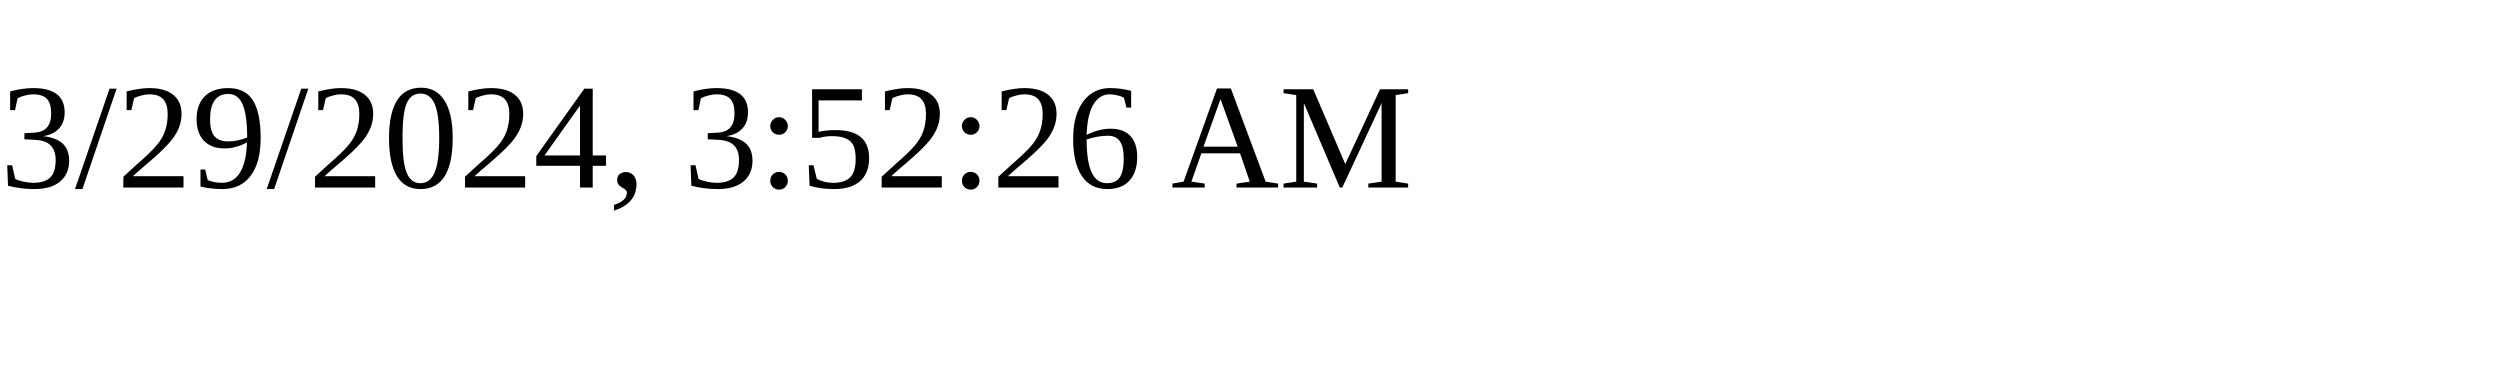
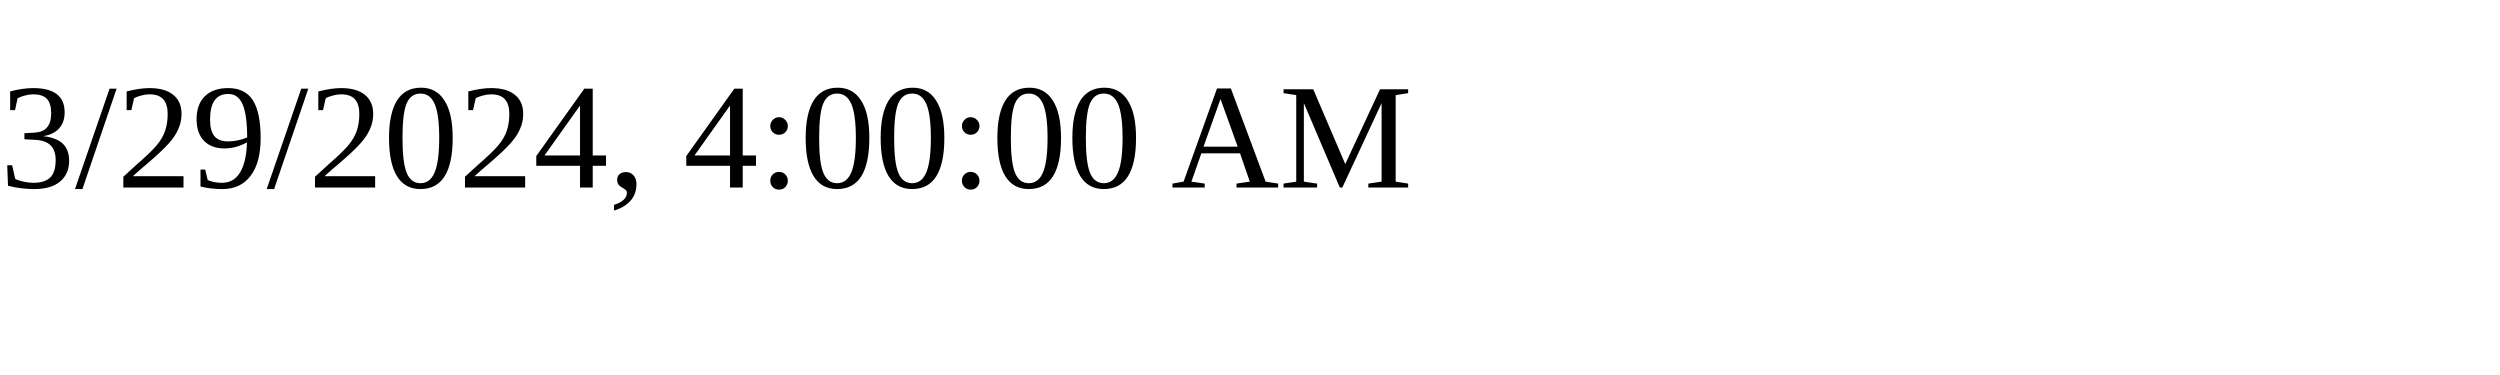
<svg xmlns="http://www.w3.org/2000/svg" height="30" width="200">
-   <text x="0" y="15">3/29/2024, 3:52:26 AM</text>
+   <text x="0" y="15">3/29/2024, 4:00:00 AM</text>
</svg>
